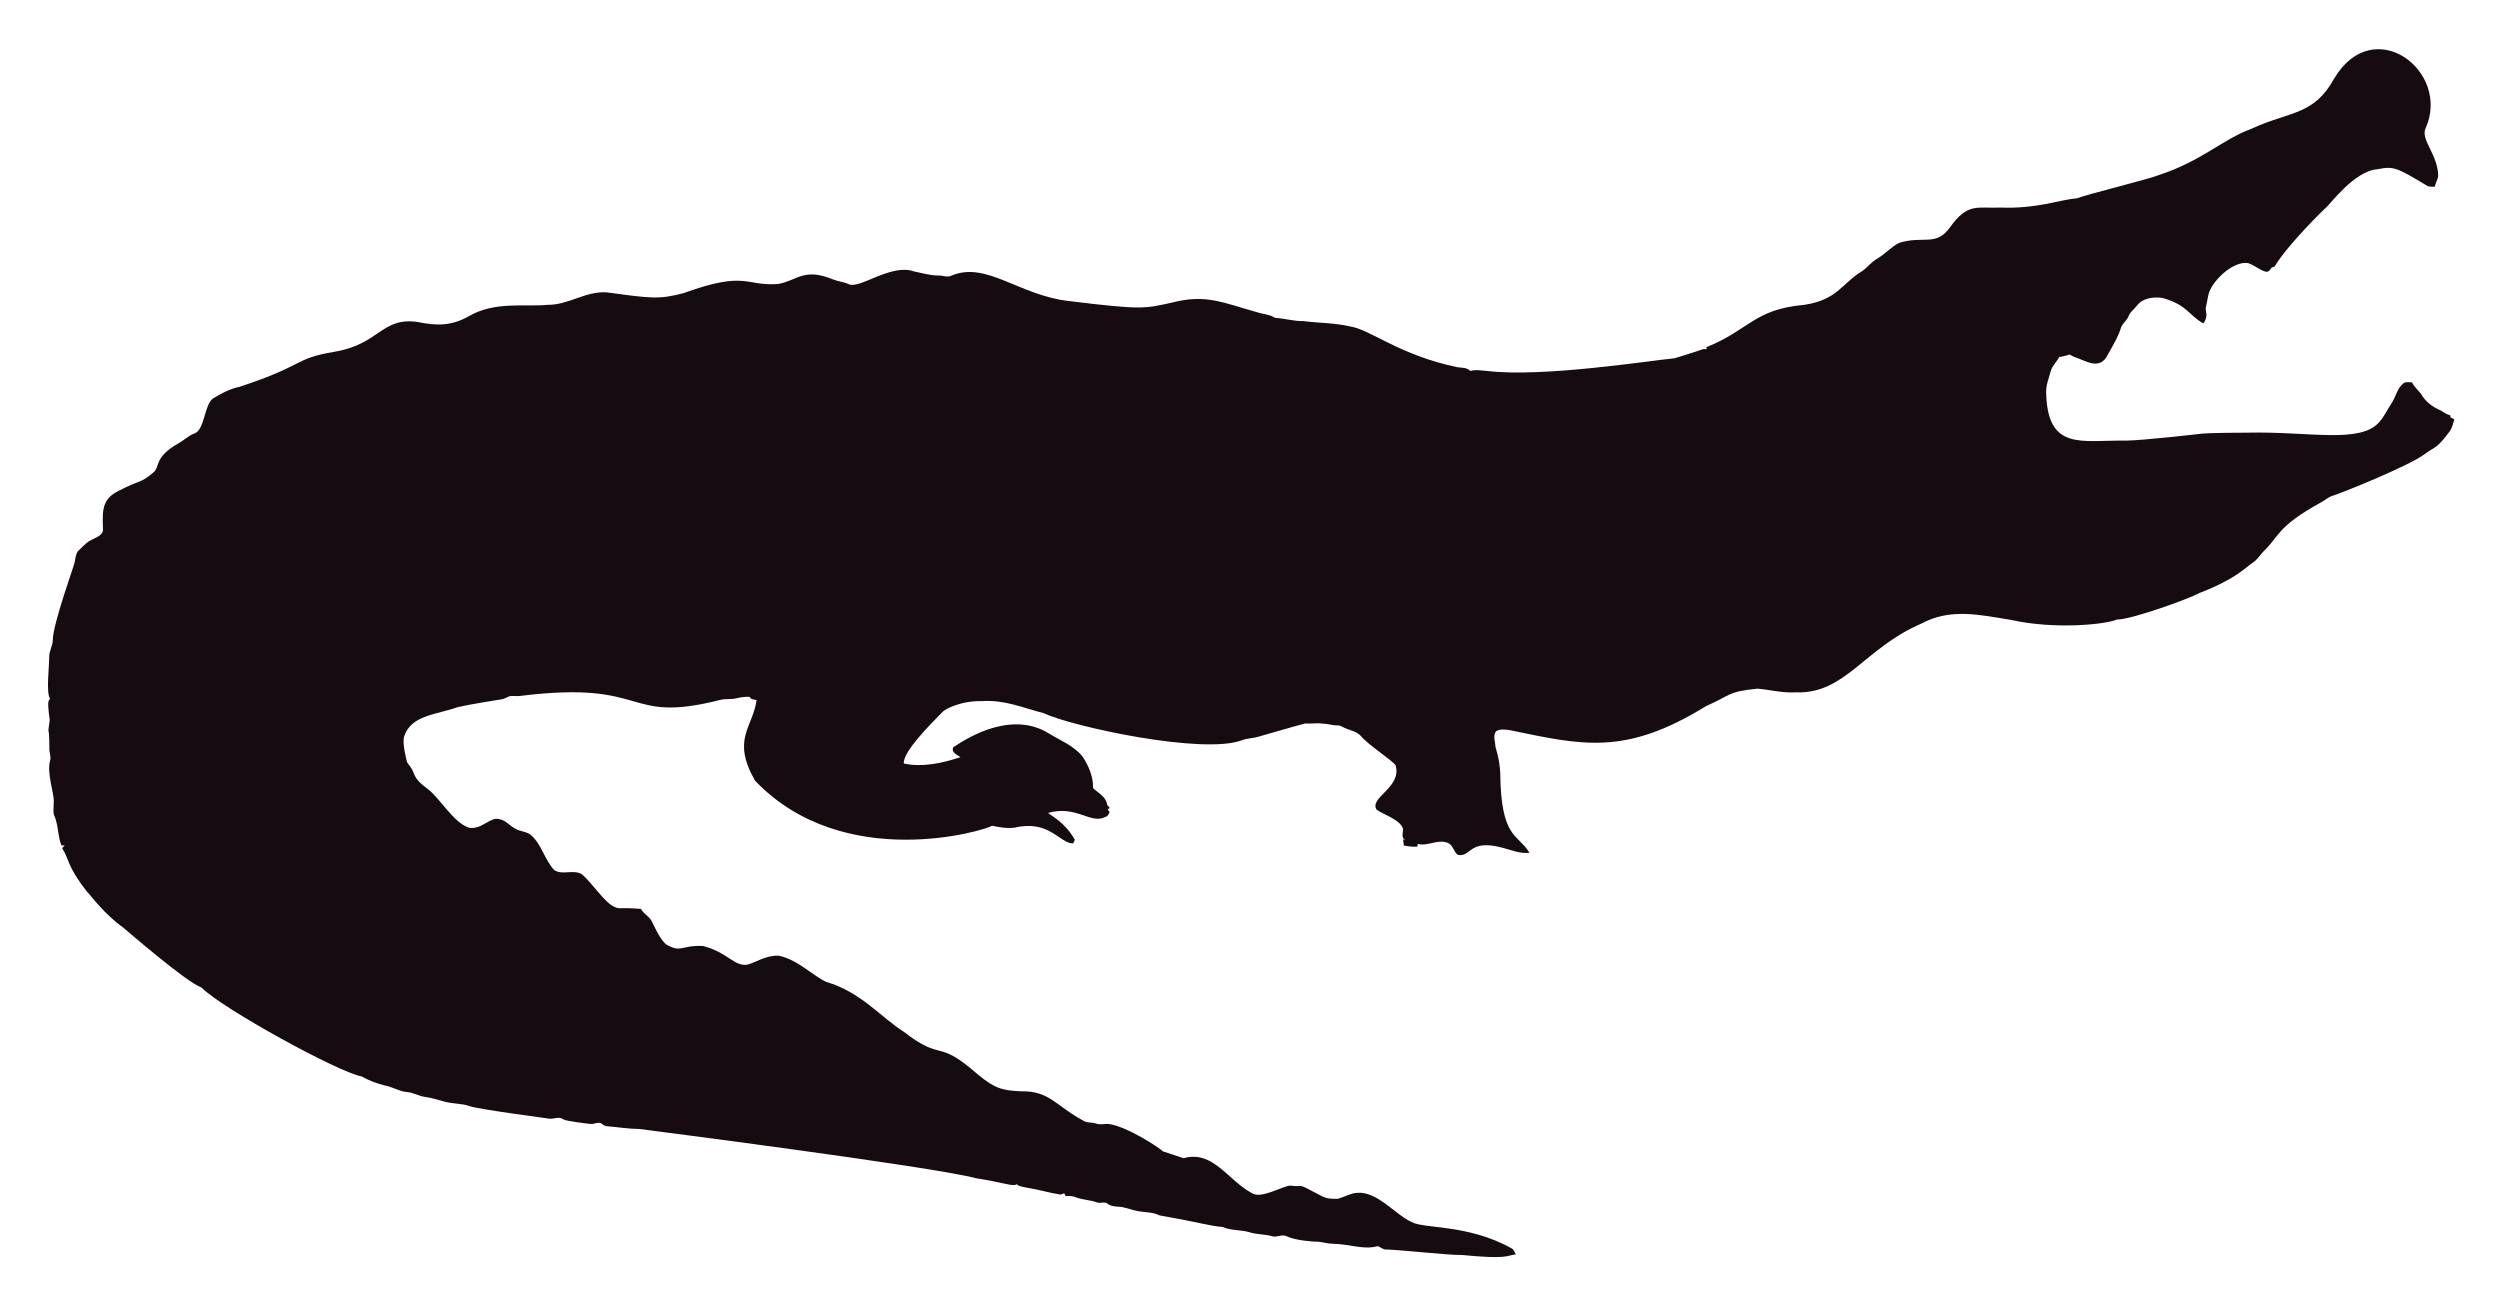
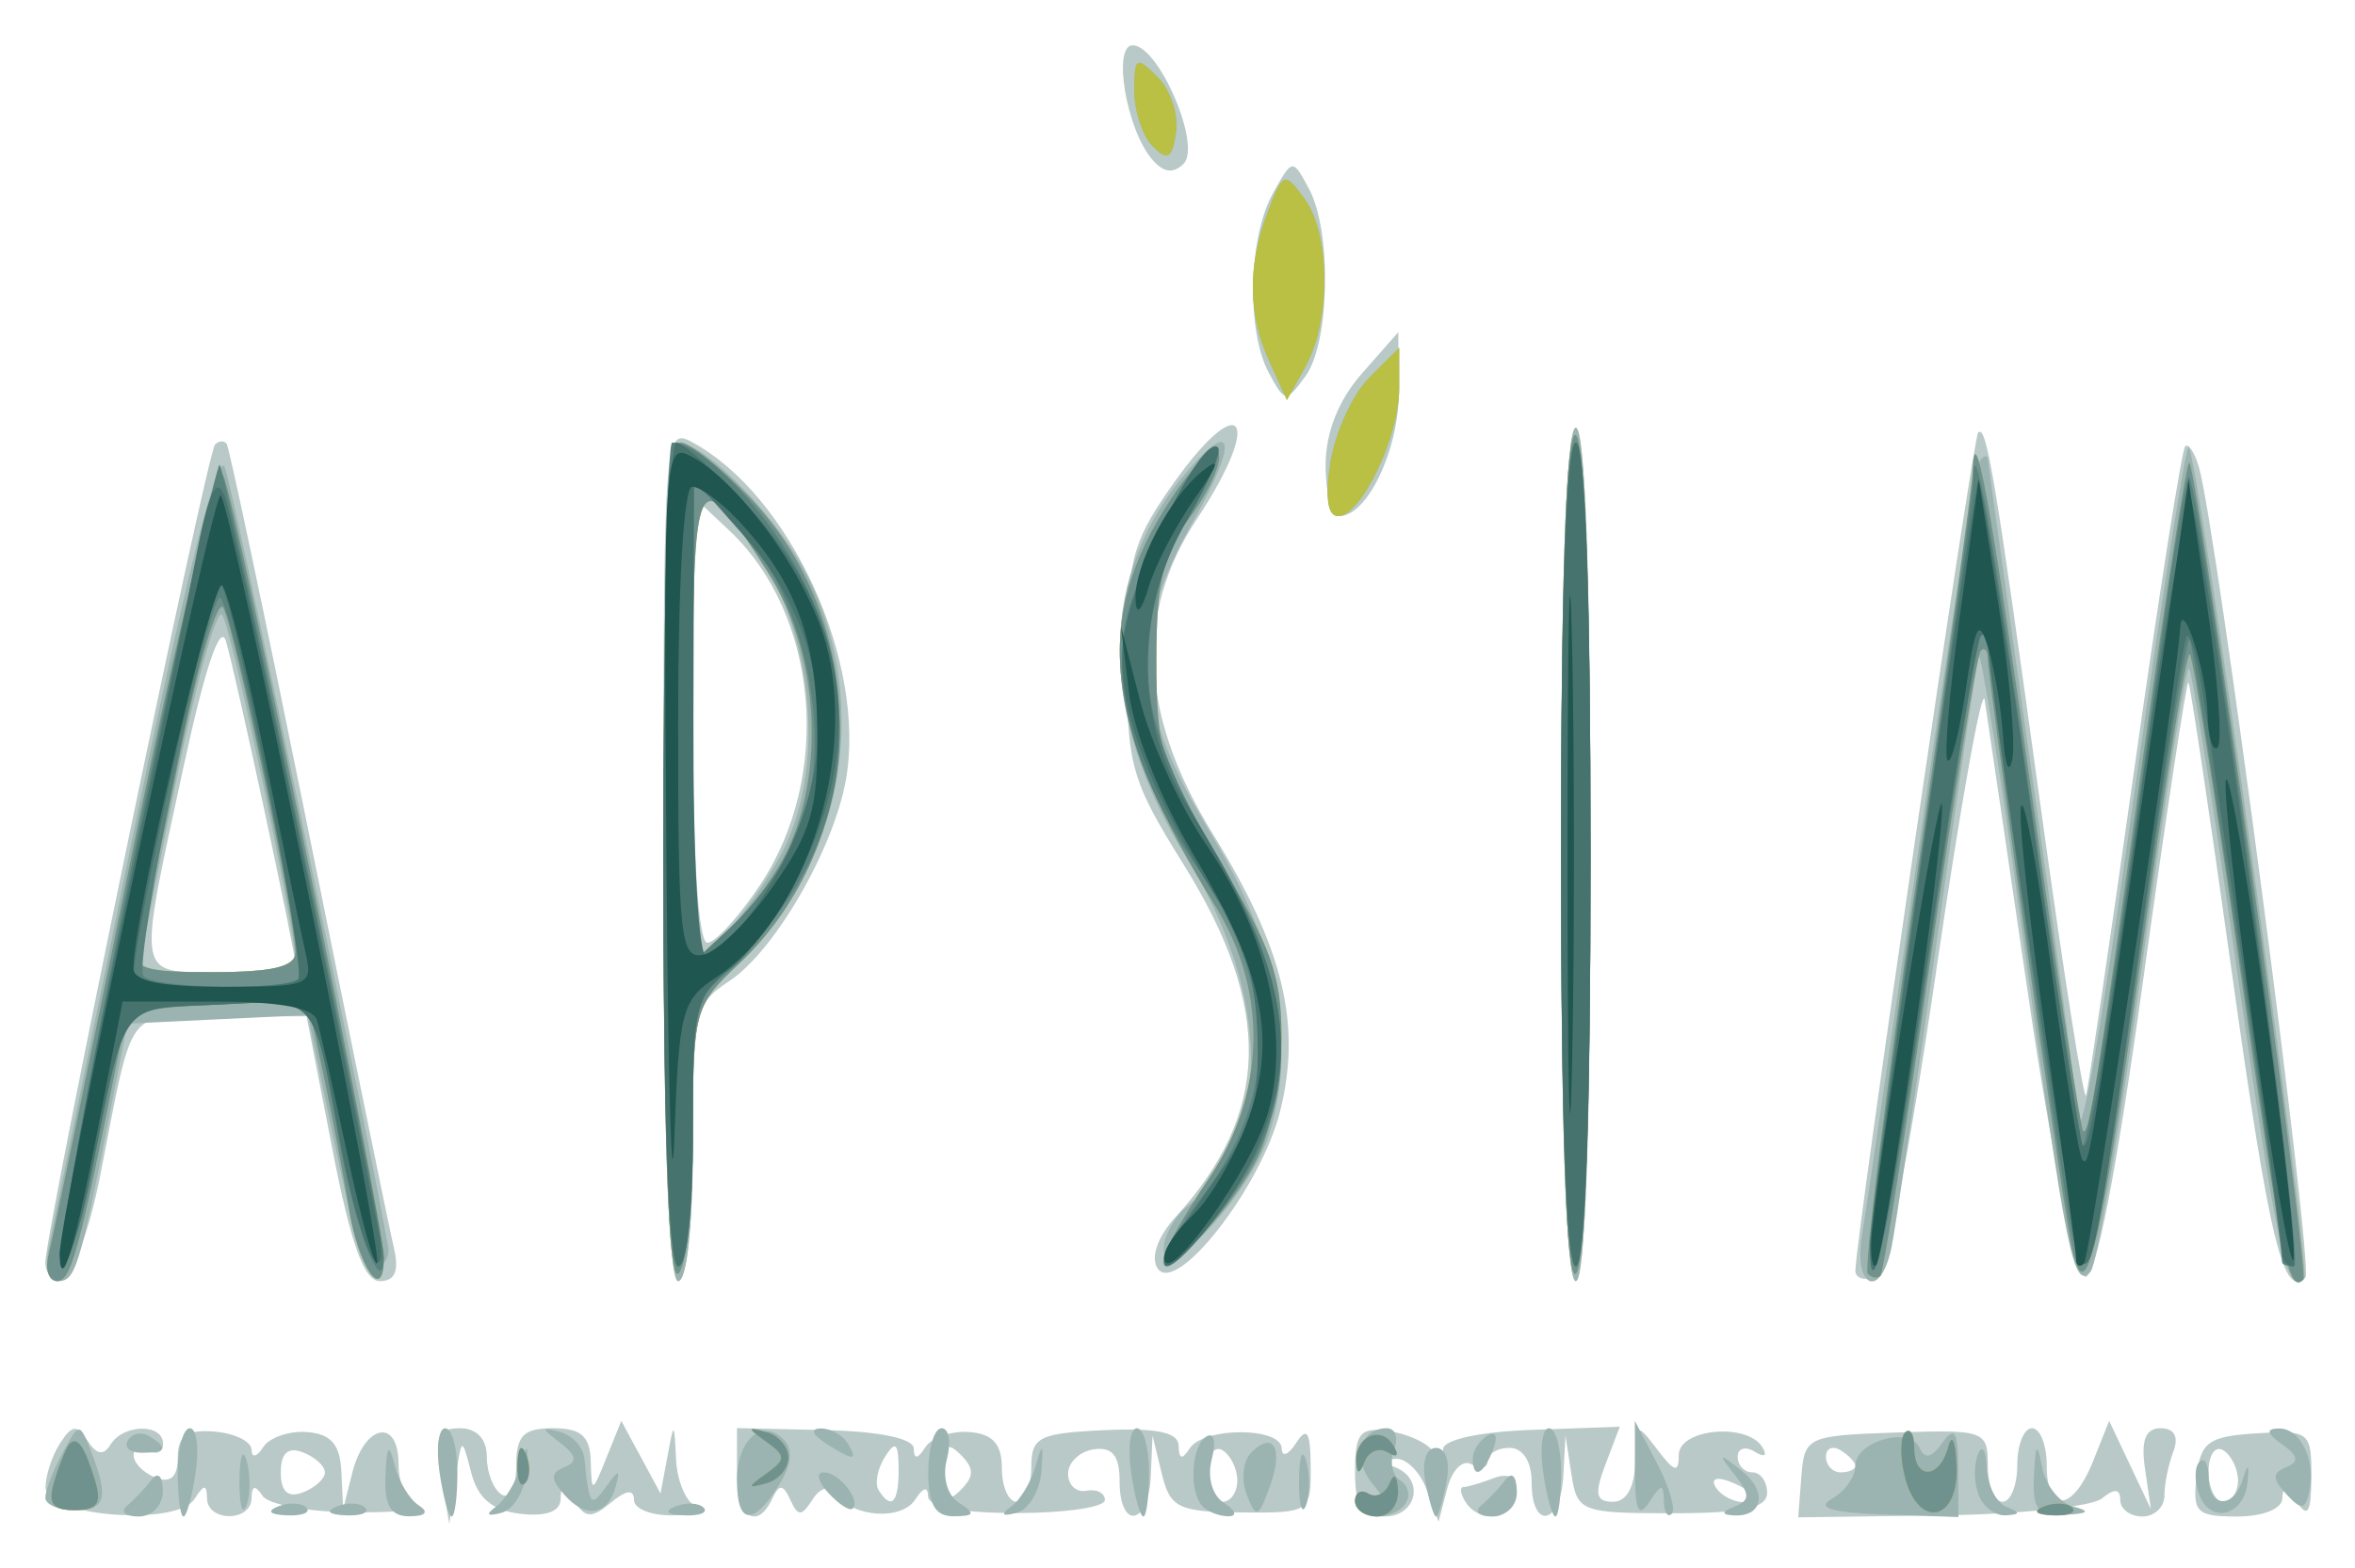
- <svg xmlns="http://www.w3.org/2000/svg" role="img" viewBox="-18.65 -23.65 2659.80 1387.30">
-   <path fill="#160B10" d="M2562.057 112.664c-5.93 12.226 13.089 27.649 13.408 51.328-.967 3.791-2.837 7.289-3.816 11.093-2.417-.267-4.923.089-7.226-.636-33.512-20.05-36.245-21.483-53.631-18.038-24.88 1.775-51.012 38.147-54.547 40.579-1 .685-40.963 39.485-54.967 62.993-1.056.331-2.086.661-3.078 1.005-1.45 2.188-3.295 5.317-6.386 4.363-6.755-1.794-12.047-7.022-18.687-9.083-14.172-2.325-33.569 14.577-40.185 28.126-2.76 5.432-2.862 11.614-4.401 17.415-2.078 5.918 3.558 9.203-2.964 18.611-15.758-8.651-16.89-19.671-43.645-27.108-9.541-1.323-21.002.025-27.146 8.345-2.9 3.956-7.454 6.64-8.994 11.487-1.705 4.223-5.788 6.857-7.569 10.978-3.219 10.775-9.274 20.417-14.705 30.186-7.484 15.043-21.458 7.113-29.639 3.893-3.549-1.501-7.378-2.404-10.482-4.745-3.613 1.31-7.378 2.124-11.131 2.799-2.9 5.19-7.62 9.362-9.184 15.252-1.972 7.442-5.139 14.807-4.771 22.656 1.426 62.435 37.744 50.23 84.657 50.985 18.427-.238 76.659-6.917 77.661-7.06 10.315-1.512 51.103-1.387 52.104-1.425 64.718-1.507 119.253 12.017 139.725-10.991 5.622-6.144 8.955-13.878 13.598-20.735 4.617-7.073 5.915-16.893 13.662-21.562 2.519-.687 5.19-.305 7.81-.242 2.481 5.406 7.582 8.854 10.609 13.891 4.503 7.467 12.047 12.632 19.921 16.041 3.269 1.794 6.144 4.389 9.999 4.936.166.852.369 1.705.598 2.57 1.259.611 2.519 1.208 3.854 1.819-1.196 4.325-2.073 8.854-4.681 12.606-14.981 20.134-15.737 16.079-26.561 24.297-16.513 12.73-90.704 42.38-97.937 44.421-4.63 1.259-8.078 4.719-12.199 6.907-47.689 26.034-44.914 36.755-61.276 51.99-3.969 4.096-6.856 9.273-11.754 12.403-6.886 4.248-16.845 16.908-56.76 32.26-10.994 6.222-73.381 28.559-87.544 28.177-12.182 5.289-66.295 10.873-113.113.394-34.047-5.52-64.247-12.539-95.05 3.905-61.045 26.219-81.054 75.205-133.67 73.195-13.739.903-27.159-2.684-40.745-3.943-32.756 3.396-26.951 6.432-54.687 18.547-86.536 53.421-132.198 41.426-208.888 25.607-4.859-.636-10.304-1.616-14.68 1.259-3.511 4.999-.687 11.232-.509 16.804 2.76 8.879 4.605 18.076 5.037 27.388.678 70.703 18.876 64.615 31.064 85.038-10.38 1.31-20.137-3.346-30.008-5.724-35.054-8.942-31.959 10.974-46.367 7.887-4.376-3.651-5.076-10.864-10.94-12.886-10.482-3.893-20.875 4.033-31.37 1.285-.165.725-.483 2.163-.649 2.875-4.834.432-9.592-.331-14.311-1.196-.153-2.201-.407-4.401-.751-6.551.7.127 2.112.382 2.824.509-5.368-1.387-2.926-7.48-2.862-11.411-2.581-10.171-21.93-15.743-28.266-20.735-7.896-13.101 27.192-23.356 20.29-47.143-4.808-6.385-29.888-22.164-37.17-31.395-4.783-5.063-12.047-5.813-18.013-8.815-1.972-.827-3.791-2.315-6.017-2.239-5.597.191-10.965-1.781-16.537-1.908-6.208-.878-12.441.318-18.661-.076-6.376 1.51-49.471 13.993-49.471 13.993-5.775 1.781-11.97 1.603-17.631 3.791-41.153 15.671-180.401-14.399-211.051-28.838-22.477-5.819-41.27-14.396-65.945-12.772-23.033-.496-39.521 9.215-41.101 11.08-14.156 14.382-42.805 43.009-41.597 55.297 9.881 2.049 27.067 4.244 60.297-6.755-3.6-2.633-10.164-4.859-7.683-10.52 30.91-20.96 69.478-34.528 101.385-14.896 12.454 7.683 26.879 13.128 36.241 24.907 6.449 9.897 11.461 21.384 11.08 33.43 5.483 5.19 14.184 9.464 14.96 17.771.954 1.132 1.883 2.239 2.9 3.371-.56.344-1.679 1.03-2.251 1.361.674 1.081 1.336 2.15 2.022 3.244-1.157 2.112-2.252 4.643-4.923 5.037-15.167 7.923-30.412-12.885-60.589-4.414 4.515 3.914 17.957 10.035 28.495 28.596-.623 1.285-1.221 2.582-1.781 3.893-14.581-.066-25.26-25.439-62.103-16.83-8.065 1.081-16.27-.28-24.119-2.048-5.689 4.616-157.704 51.097-252.241-47.919-25.462-44.516-2.105-56.742 1.616-85.776-2.646-.598-6.259-.445-7.429-3.447-4.834-.216-9.63.547-14.311 1.666-5.343 1.336-10.927.254-16.283 1.527-104.921 26.598-73.475-21.586-213.976-4.058-3.638.483-7.327-.471-10.927.267-2.722 1.043-5.203 2.786-8.129 3.244-1.005.139-35.568 5.632-46.749 8.332-23.248 8.245-49.669 8.494-57.027 31.013-2.544 7.127 2.495 25.23 2.659 26.23.509 2.748 2.964 4.529 4.274 6.907 5.125 7.002 1.576 10.814 17.186 22.287 13.483 9.569 27.903 36.42 44.764 41.877 13.652 2.389 22.508-11.842 32.107-9.146 7.022 1.107 11.334 7.276 17.415 10.317 5.356 3.193 12.365 2.633 17.033 7.162 11.029 10.189 14.018 26.078 24.284 36.878 8.765 5.47 19.972-.979 28.965 4.071 11.309 9.233 25.045 31.634 35.809 35.287 4.836 2.294 4.589-.02 27.477 1.832 2.226 4.796 7.327 7.085 10.253 11.347 2.611 3.387 8.633 20.294 16.715 26.574 16.075 9.185 15.426.491 38.875 1.488 26.056 6.667 32.977 21.713 46.774 19.997 8.688-1.942 19.833-10.206 33.646-9.68 20.419 4.043 37.013 21.857 50.896 27.986 36.199 10.4 58.502 37.92 82.062 52.817 43.011 33.213 34.403 6.396 79.034 45.566 18.208 15.125 26.246 17.04 45.986 17.936 30.318-.751 37.93 16.193 65.525 30.81 4.134 3.155 9.541 1.844 14.196 3.498 4.147 1.463 8.51.394 12.772.369 18.974 1.87 55.059 25.539 58.465 29.232 7.353 2.353 14.667 4.91 22.02 7.276 31.527-8.837 46.862 23.524 72.916 37.323 9.817 6.052 31.604-7.299 40.338-8.179 17.829 2.357 3.781-4.531 33.392 11.016 5.241 3.066 11.589 3.218 17.504 3.028 6.869-1.921 13.204-5.852 20.48-6.348 21.245-1.942 41.314 23.767 57.816 30.975 12.756 7.578 60.29 2.089 106.638 28.189 2.366 1.298 3.155 4.007 4.3 6.284-10.435 1.423-8.676 5.392-56.964.7-16.115.199-61.486-5.252-82.52-5.953-2.824-.572-4.91-3.04-7.772-3.397-15.269 4.072-27.792-2.198-48.492-2.671-5.546-.102-10.825-2.201-16.359-2.162-2.762-.015-21.848-1.008-32.323-6.004-4.758-1.972-9.668 1.654-14.476.293-7.747-2.315-16.003-1.781-23.737-4.121-9.541-3.104-20.277-1.692-29.41-5.865-12.12-.691-23.98-4.714-66.899-12.25-6.984-3.625-14.985-3.091-22.516-4.49-7.416-1.145-14.324-4.643-21.892-4.821-3.727-.204-7.632-.649-10.698-2.939-3.206-2.951-7.645-.127-11.334-1.539-7.531-2.798-15.774-2.646-23.203-5.712-3.282-1.298-6.844-1.17-10.278-1.081-.394-.763-1.183-2.264-1.577-3.015-1.285.636-2.608 1.119-3.982 1.45-12.263-1.87-24.131-5.674-36.394-7.467-3.46-.903-7.404-1.005-10.113-3.6-3.831 2.97-12.398-1.54-43.747-6.411-46.335-12.483-357.594-52.295-357.594-52.295-11.716-.14-23.317-2.023-34.982-3.015-2.442-.127-4.211-1.844-6.068-3.18-3.753-1.387-7.467 1.336-11.271.789-2.02-.195-26.027-2.946-28.838-4.923-4.592-3.587-10.278.216-15.367-.738-2.203-.387-74.203-9.818-84.135-13.242-8.243-2.989-17.224-2.379-25.658-4.529-7.162-1.895-14.209-4.274-21.574-5.254-6.92-.878-13.001-4.923-20.035-5.266-8.319-.878-15.443-5.826-23.648-7.073-8.256-2.252-16.448-5.037-23.775-9.49-23.552-3.584-149.518-72.739-170.649-94.63-16.013-5.37-81.914-62.745-82.914-63.439-21.039-15.096-34.147-33.758-38.964-38.595-21.778-27.726-18.854-34.892-26.396-46.215.916-1.018 1.832-2.01 2.748-3.015-1.145.038-2.29.076-3.435.14-3.651-8.676-3.18-18.28-6.042-27.172-2.062-7.913-2.975-1.701-2.175-19.526.634-7.664-7.675-30.697-3.931-43.518 1.348-4.16-.814-8.281-.751-12.454.068-28.882-2.418-11.02.394-30.657-3.041-22.85-1.09-20.042.305-22.719-4.294-7.378-.844-32.606-.89-44.586-.025-6.246 3.714-11.741 3.867-17.962 0-16.859 22.775-79.378 23.076-82.113 1.056-4.198 1.043-9.032 3.778-12.568 4.338-3.74 7.874-8.485 13.052-11.169 4.745-2.913 11.411-4.172 13.471-10.088.043-16.362-3.503-32.575 15.532-42.157 25.219-13.344 23.115-7.424 38.34-20.379 6.931-5.754.059-15.764 26.434-30.772 5.915-3.129 10.622-8.281 17.046-10.507 11.015-3.661 10.497-31.892 20.099-37.437 8.612-5.33 17.796-10.113 27.795-12.148 71.433-23.584 56.818-29.805 100.939-37.31 48.019-7.907 49.805-36.895 88.244-31.777 19.858 4.163 35.994 4.605 54.61-5.953 27.665-16.35 60.97-9.859 83.919-12.212 22.172.42 41.279-15.29 63.693-13.191 46.138 6.272 54.878 7.691 80.993.738 67.442-24.31 65.094-7.128 100.634-9.706 20.946-3.875 27.233-17.596 58.388-4.91 5.368 2.188 11.283 2.595 16.575 5.025 11.553 5.818 45.215-22.204 69.43-13.535 8.676 1.717 17.262 4.401 26.205 4.401 4.49-.216 9.083 2.252 13.446.293 37.015-16.156 72.304 20.872 125.096 26.815 80.305 9.923 81.3 7.845 110.289 1.603 36.266-9.336 54.189.413 92.111 10.902 5.775 1.717 12.11 1.984 17.237 5.47 10.075.458 19.844 3.638 29.983 3.396 16.588 2.163 33.506 1.819 49.853 5.686 21.982 3.418 52.115 30.498 114.347 43.441 4.681.572 9.999.28 13.586 3.956 5.864-1.844 12.047-.267 18.038-.025 59.148 7.176 174.934-11.359 199.106-13.471 9.82-3.218 19.819-5.966 29.576-9.452 1.488-.674 3.155-.356 4.758-.229-.115-.522-.356-1.577-.483-2.099 45.944-18.548 50.589-40.213 103.827-45.057 35.891-5.17 40.645-23.282 61.836-35.809 5.712-3.969 9.897-9.808 16.028-13.281 8.408-4.872 14.82-12.555 23.559-16.931 25.605-7.944 38.867 4.305 53.847-16.257 19.089-26.933 29.276-20.168 53.605-21.256 38.819 1.522 63.061-8.345 81.948-9.935 11.484-4.495 77.877-20.69 87.061-24.742 45.297-14.857 67.746-37.884 97.505-48.848 42.187-19.404 67.008-14.225 88.74-53.694 41.891-70.568 124.443-7.946 97.366 52.7z" />
+ <svg xmlns="http://www.w3.org/2000/svg" role="img" viewBox="-3.08 -3.08 160.03 106.53">
+   <path fill="#b8c9c7" d="M.016 98c.008-.825.458-2.175.999-3 .816-1.244 1.134-1.268 1.86-.143.61.946 1.082 1.022 1.559.25C5.306 93.696 8 93.66 8 95.059c0 .582-.45.781-1 .441-.55-.34-1-.19-1 .334 0 .524.675 1.211 1.5 1.528 1.018.391 1.5-.053 1.5-1.382 0-1.476.614-1.907 2.5-1.751 1.375.114 2.507.671 2.515 1.239.008.568.36.49.781-.172.421-.662 1.764-1.129 2.985-1.037 1.629.123 2.251.841 2.337 2.704l.118 2.537.632-2.5C21.7 93.71 24 93.282 24 96.417c0 1.329.562 2.62 1.25 2.868.688.248-1.225.443-4.25.433-3.025-.01-5.831-.513-6.235-1.118-.508-.761-.739-.715-.75.15-.02 1.634-3.011 1.634-3.031 0-.012-.96-.207-.948-.84.051C8.937 100.704-.003 99.997.016 98zM19 97c0-.432-.675-1.045-1.5-1.362C16.485 95.249 16 95.689 16 97s.485 1.751 1.5 1.362C18.325 98.045 19 97.432 19 97zm7.899.25c-.456-2.682-.234-3.25 1.274-3.25C29.315 94 30 94.728 30 95.941c0 1.068.45 2.219 1 2.559.567.351 1-.49 1-1.941C32 94.496 32.485 94 34.5 94c1.907 0 2.515.534 2.563 2.25.061 2.183.093 2.175 1.07-.25l1.007-2.5 1.332 2.468 1.332 2.468.462-2.468c.459-2.455.463-2.454.598.199.075 1.467.699 2.894 1.386 3.171.688.277.013.54-1.5.583-1.512.043-2.75-.426-2.75-1.044 0-.751-.521-.69-1.576.186-1.306 1.084-1.732 1.062-2.485-.128-.693-1.095-.912-1.123-.924-.119-.01.84-.996 1.202-2.726 1-1.918-.224-2.899-1.048-3.354-2.816-.633-2.459-.65-2.451-1.063.5l-.42 3zM47 96.995v-3.005l6 .136c3.668.083 6.006.571 6.015 1.255.01.754.265.726.781-.085.421-.662 1.764-1.129 2.985-1.037C64.377 94.379 65 95.067 65 96.713 65 97.971 65.45 99 66 99s1-1.045 1-2.321c0-2.088.501-2.344 5-2.549 3.546-.162 5.004.15 5.015 1.071.011.914.233.964.75.168.953-1.468 6.23-1.463 6.25.006.008.619.452.45.985-.375.74-1.145.973-.758.985 1.633.015 3.078-.067 3.132-4.735 3.091-4.267-.038-4.814-.305-5.382-2.633L75.237 94.5l-.118 2.75C74.973 100.629 73 100.945 73 97.588c0-1.728-.496-2.339-1.75-2.155-.963.141-1.75.889-1.75 1.662 0 .773.562 1.292 1.25 1.155.688-.138 1.25.147 1.25.632 0 .485-2.7.882-6 .882-3.792 0-6.006-.417-6.015-1.132-.009-.694-.341-.619-.856.194-.923 1.455-4.191 1.257-5.378-.327-.476-.635-1.071-.502-1.629.363-.742 1.151-.976 1.151-1.5 0-.481-1.056-.753-1.081-1.204-.113C48.353 101.028 47 100.046 47 96.995zM57.985 96.75c-.012-1.757-.217-1.932-.934-.798-.505.799-.697 1.811-.426 2.25.867 1.403 1.375.861 1.36-1.452zM62.2 95.8c-.933-.933-1.2-.667-1.2 1.2s.267 2.133 1.2 1.2.933-1.467 0-2.4zM81 97.559c0-.793-.45-1.719-1-2.059-.55-.34-1 .309-1 1.441S79.45 99 80 99s1-.648 1-1.441zm8-.622c0-2.602.338-3.016 2.25-2.75 1.238.172 2.581.763 2.985 1.313.476.648.74.618.75-.086.009-.634 2.509-1.176 6.01-1.302l5.995-.216-.97 2.552C105.251 98.469 105.356 99 106.525 99c.935 0 1.487-1.007 1.507-2.75.03-2.634.094-2.668 1.5-.809 1.173 1.551 1.468 1.626 1.468.375 0-1.78 4.633-2.218 5.673-.537.367.593.147.727-.518.316-.635-.392-1.155-.237-1.155.345 0 .582.45 1.059 1 1.059s1 .625 1 1.389c0 1.042-1.612 1.389-6.444 1.389-6.195 0-6.46-.102-6.85-2.639L103.3 94.5l-.15 2.75c-.182 3.332-2.15 3.714-2.15.417 0-1.407-.595-2.333-1.5-2.333-.825 0-1.5.402-1.5.892 0 .491-.48.596-1.067.233-.596-.369-1.33.345-1.663 1.617l-.595 2.277-.805-2.176c-.443-1.197-1.382-2.141-2.087-2.097-1.004.062-1.011.189-.032.583C93.757 97.472 93.188 100 91 100c-1.565 0-2-.667-2-3.063zm27 1.67c0-.216-.698-.661-1.552-.989-.89-.342-1.291-.174-.941.393.587.95 2.493 1.405 2.493.596zM96.5 99c-.34-.55-.403-1-.141-1 .262 0 1.189-.273 2.059-.607 1.038-.398 1.582-.055 1.582 1 0 1.764-2.515 2.2-3.5.607zm22.828-1.721c.206-2.693.405-2.785 6.442-2.989 6.008-.203 6.229-.123 6.229 2.25C132 97.893 132.45 99 133 99s1-1.125 1-2.5.45-2.5 1-2.5 1 1.125 1 2.5c0 3.324 1.777 3.183 3.147-.25l1.098-2.75 1.418 3 1.418 3-.402-2.75c-.283-1.934.033-2.75 1.066-2.75.928 0 1.245.582.861 1.582-.334.87-.607 2.22-.607 3 0 .78-.675 1.418-1.5 1.418s-1.5-.505-1.5-1.122c0-.774-.388-.807-1.25-.105-.688.56-5.612 1.078-10.942 1.151l-9.692.133zM123 96.559c0-.243-.45-.719-1-1.059-.55-.34-1-.141-1 .441S121.45 97 122 97s1-.198 1-.441zm23.184.732c.275-2.356.804-2.739 4.066-2.943 3.602-.225 3.749-.109 3.735 2.959-.012 2.43-.247 2.834-.985 1.693-.646-1-.974-1.083-.985-.25-.009.725-1.303 1.25-3.082 1.25-2.745 0-3.033-.284-2.75-2.709zM149 97.559c0-.793-.45-1.719-1-2.059-.55-.34-1 .309-1 1.441S147.45 99 148 99s1-.648 1-1.441zM0 82.755C0 80.669 10.988 27.679 11.534 27.133c.256-.256.61-.279.787-.05.176.229 2.687 12.117 5.579 26.417s5.496 27.012 5.788 28.25c.367 1.561.075 2.25-.955 2.25-1.073 0-1.969-2.494-3.232-9l-1.748-9h-5.857c-6.572 0-5.839-.979-8.187 10.927-.697 3.535-1.817 6.61-2.488 6.833C.549 83.984 0 83.531 0 82.755zm17-20.272c0-.862-4.079-19.838-4.726-21.983-.383-1.272-1.429 1.824-2.873 8.5C6.218 63.729 6.082 63 12 63c2.75 0 5-.233 5-.517zm25-7.518c0-28.279.05-29.009 1.912-28.012 6.694 3.582 11.892 14.943 10.496 22.936-.827 4.735-4.868 11.711-7.954 13.733C44.137 65.14 44 65.755 44 74.615 44 80.205 43.596 84 43 84c-.644 0-1-10.345-1-29.035zm6.607 2.053c4.907-7.416 3.939-18.339-2.132-24.042L44 30.651V45.826C44 55.13 44.381 61 44.986 61c.542 0 2.172-1.792 3.621-3.982zM75.567 83.109c-.462-.747.029-2.14 1.211-3.433 6.478-7.091 6.654-14.228.59-23.964C73.763 49.922 73.5 48.984 73.5 41.914c0-6.733.324-8.053 2.886-11.75 4.814-6.946 6.55-5.049 1.864 2.038-4.231 6.399-3.867 13.385 1.118 21.457 4.774 7.73 6.021 12.909 4.533 18.82-1.307 5.191-7.116 12.601-8.334 10.631zM103 55c0-18.667.356-29 1-29s1 10.333 1 29-.356 29-1 29-1-10.333-1-29zm20 28.292c0-2.084 7.983-56.608 8.34-56.966.571-.571 1.13 2.777 4.267 25.553 1.544 11.209 2.925 19.984 3.07 19.5.145-.484 1.626-10.517 3.292-22.295 1.666-11.779 3.214-21.6 3.439-21.825.225-.225.647.412.938 1.416 1.187 4.099 7.813 54.5 7.24 55.073-1.499 1.499-2.45-2.439-5.006-20.736-1.498-10.719-2.825-19.59-2.95-19.715-.125-.125-1.51 8.997-3.079 20.271-1.86 13.362-3.235 20.372-3.952 20.136-.607-.2-2.311-8.615-3.804-18.783C133.308 54.79 131.954 45.6 131.785 44.5c-.168-1.1-1.651 7.19-3.296 18.423-1.93 13.184-3.433 20.569-4.24 20.833-.688.226-1.25.017-1.25-.464zM87 28.556c0-2.238.865-4.427 2.468-6.25L91.937 19.5l.032 4.027C91.999 27.452 89.839 32 87.943 32 87.424 32 87 30.45 87 28.556zm-3.868-6.31c-1.518-2.837-1.373-9.182.279-12.164 1.338-2.414 1.341-2.415 2.465-.316 1.555 2.906 1.411 10.46-.243 12.723-1.325 1.812-1.404 1.805-2.5-.243zM75.164 7.697C73.442 5.623 72.512 0 73.891 0c1.773 0 4.697 6.812 3.456 8.052-.71.71-1.392.599-2.184-.355z" />
+   <path fill="#9bb3b1" d="M0 98.72c0-.468.521-1.824 1.157-3.013 1.131-2.113 1.175-2.117 1.93-.184C4.341 98.733 4.116 99.571 2 99.571c-1.1 0-2-.383-2-.851zm5.572.53c.498-.412 1.241-1.2 1.651-1.75.426-.571.753-.249.762.75.009.973-.725 1.75-1.651 1.75-.917 0-1.259-.338-.762-.75zM9 97c0-1.65.372-3 .827-3 .455 0 .629 1.35.387 3-.242 1.65-.614 3-.827 3C9.174 100 9 98.65 9 97zm4.195.5c.02-1.65.244-2.204.498-1.231.254.973.237 2.323-.037 3-.274.677-.481-.119-.461-1.769zm2.618 1.817c.722-.289 1.584-.253 1.917.079.332.332-.258.569-1.312.525-1.165-.048-1.402-.285-.604-.604zm4 0c.722-.289 1.584-.253 1.917.079.332.332-.258.569-1.312.525-1.165-.048-1.402-.285-.604-.604zM23.116 97.25c.089-2.108.233-2.283.616-.75.275 1.1 1.01 2.331 1.634 2.735.72.466.495.74-.616.75-1.274.011-1.718-.733-1.634-2.735zm3.671-.25c-.242-1.65-.068-3 .387-3 .455 0 .827 1.35.827 3s-.174 3-.387 3c-.213 0-.585-1.35-.827-3zm3.848 2.326c.624-.454 1.382-1.726 1.685-2.826.434-1.577.511-1.488.366.422C32.583 98.254 31.825 99.525 31 99.748c-.991.267-1.115.124-.366-.422zm4.645-.793c-.961-1.091-.961-1.491 0-1.883.898-.366.825-.802-.279-1.65-1.333-1.024-1.333-1.106 0-.74.825.227 1.561 1.048 1.635 1.826.302 3.172.439 3.352 1.457 1.914.863-1.22.988-1.232.672-.062-.538 1.99-2.031 2.245-3.484.595zm7.533.784c.722-.289 1.584-.253 1.917.079.332.332-.258.569-1.312.525-1.165-.048-1.402-.285-.604-.604zM47 97.559c0-2.78 1.691-4.268 3.169-2.79.66.66.55 1.708-.328 3.113C48.091 100.686 47 100.562 47 97.559zm6.211.84C52.501 97.63 52.362 97 52.902 97c1.038 0 2.542 1.902 1.949 2.466-.193.183-.93-.297-1.64-1.067zM60 97c0-1.65.408-3 .906-3 .499 0 .659.946.357 2.102-.322 1.232.027 2.468.844 2.985 1.114.705 1.042.885-.357.898C60.469 99.996 60 99.196 60 97zm5.634 2.326c.624-.454 1.382-1.726 1.685-2.826.434-1.577.511-1.488.366.422C67.583 98.254 66.825 99.525 66 99.748c-.991.267-1.115.124-.366-.422zM73.787 97c-.242-1.65-.068-3 .387-3C74.628 94 75 95.35 75 97s-.174 3-.387 3c-.213 0-.585-1.35-.827-3zm4.88 2.333c-.973-.973-.815-4.124.24-4.776.499-.308.659.386.357 1.543-.322 1.233.026 2.469.843 2.986.766.485.906.889.31.898-.596.008-1.383-.285-1.75-.651zm2.969-.84c-.386-1.005-.244-2.285.315-2.844 1.528-1.528 2.203-.24 1.24 2.366-.773 2.091-.918 2.135-1.554.478zM85.195 97.5c.02-1.65.244-2.204.498-1.231.254.973.237 2.323-.037 3-.274.677-.481-.119-.461-1.769zM89 98.941c0-.582.562-.721 1.25-.308.891.535.867.278-.086-.897C88.783 96.032 89.328 94 91.166 94c.576 0 .794.661.485 1.468-.31.807-.126 1.738.409 2.069.535.331.714 1.02.397 1.532C91.668 100.346 89 100.247 89 98.941zm4.787-1.274c-.26-1.359.038-2.333.713-2.333.675 0 .973.975.713 2.333C94.968 98.95 94.647 100 94.5 100c-.147 0-.468-1.05-.713-2.333zM97.572 99.25c.498-.412 1.241-1.2 1.651-1.75.426-.571.753-.249.762.75.009.973-.725 1.75-1.651 1.75-.917 0-1.259-.338-.762-.75zm4.215-2.25c-.242-1.65-.068-3 .387-3 .455 0 .827 1.35.827 3s-.174 3-.387 3c-.213 0-.585-1.35-.827-3zm6.235 0l-.009-3.5 1.512 2.899c.831 1.594 1.279 3.132.994 3.417-.285.285-.525-.12-.533-.899-.013-1.166-.187-1.152-.985.083-.727 1.126-.972.626-.979-2zm6.77 2.324c1.056-.424 1.056-.82 0-2.171-1.152-1.474-1.104-1.506.447-.289 1.817 1.425 1.5 3.194-.548 3.058-.817-.054-.786-.241.101-.597zm6.621-.535c.873-.488 1.587-1.488 1.587-2.222 0-1.698 3.747-2.735 4.376-1.211.32.775.814.661 1.533-.356.838-1.185 1.064-.814 1.076 1.768L130 100.037l-5.087-.18c-3.557-.126-4.61-.447-3.5-1.068zm9.961-.256c-.31-.807-.331-2.044-.048-2.75.283-.706.551-.308.594.884.043 1.192.641 2.394 1.329 2.671.979.395.972.521-.031.583-.705.043-1.535-.581-1.844-1.388zm3.762-1.283c.112-2.264.211-2.363.561-.561.234 1.204 1.185 2.389 2.114 2.634 1.196.316 1.033.479-.561.561-1.846.095-2.226-.378-2.114-2.634zm11.241 1.29c-.343-.894-.343-1.907-.001-2.25.343-.343.624.126.624 1.043 0 2.085 1.69 2.192 2.325.147.358-1.155.436-1.115.323.167-.201 2.284-2.497 2.911-3.271.892zm5.902-.065c-.961-1.045-.961-1.434 0-1.825.895-.365.82-.781-.279-1.558-1.063-.752-1.127-1.065-.219-1.076 1.482-.018 2.539 2.209 2.053 4.328-.277 1.209-.544 1.232-1.555.132zM97 96.059c0-.518.445-1.216.989-1.552.567-.35.735.051.393.941C97.717 97.18 97 97.497 97 96.059zm-91.387-1.242c.289-.467.944-.591 1.456-.274 1.308.809 1.161 1.124-.525 1.124-.801 0-1.22-.382-.931-.85zM53 95c-.901-.582-1.025-.975-.309-.985.655-.008 1.469.435 1.809.985.767 1.242.421 1.242-1.5 0zM.228 81.75C.482 80.513 3.11 67.65 6.068 53.167c3.445-16.865 5.646-25.674 6.123-24.5.558 1.374 9.798 45.495 11.103 53.017.113.651-.238 1.241-.78 1.311-.996.128-1.287-.821-3.47-11.291l-1.208-5.796-6.127.296-6.127.296L4.304 73C2.313 83.113 2.036 84 .864 84c-.608 0-.892-1.003-.636-2.25zm16.773-19.5c.002-2.152-4.388-22.866-4.991-23.548-.388-.439-1.833 4.849-3.21 11.75L6.295 63h5.353c2.944 0 5.353-.338 5.353-.75zM42 55.5c0-16.754.381-28.5.923-28.5 1.963 0 7.017 5.244 8.999 9.339 4.209 8.694 2.228 19.392-4.83 26.098C44.068 65.31 44 65.578 44 74.687 44 80.229 43.595 84 43 84c-.643 0-1-10.167-1-28.5zm8.106-.71c3.535-6.926 1.54-18.18-4.132-23.313C44.016 29.705 44 29.823 44 46v16.31l2.106-1.905c1.159-1.048 2.959-3.575 4-5.615zM103 55c0-18.667.356-29 1-29s1 10.333 1 29-.356 29-1 29-1-10.333-1-29zm20.469 25.75c.308-1.788 2.129-14.239 4.048-27.669 1.918-13.431 3.712-24.643 3.985-24.917.274-.274.498-.309.498-.08 0 .23 1.345 9.867 2.988 21.417 1.644 11.549 2.994 21.636 3 22.415.039 4.73 1.342-2.27 4.14-22.235 1.75-12.488 3.336-22.551 3.524-22.363.658.658 8.347 56.015 7.85 56.513-1.186 1.186-1.827-1.748-4.559-20.888-1.587-11.12-3.059-20.392-3.27-20.603-.211-.211-1.627 8.738-3.146 19.888-1.519 11.15-3.114 20.655-3.545 21.123-1.165 1.265-1.619-.982-4.605-22.819-1.502-10.983-2.856-19.533-3.008-19-.152.533-1.439 9.294-2.859 19.469-1.42 10.175-2.8 19.512-3.065 20.75-.771 3.596-2.607 2.667-1.975-1zM76 81.81c0-.861.705-2.149 1.566-2.864 5.836-4.843 5.806-14.3-.074-23.827-6.068-9.83-5.967-19.24.283-26.368 3.055-3.484 3.176-1.633.233 3.581-4.392 7.782-4.134 12.431 1.178 21.232 4.63 7.672 5.927 14.533 3.905 20.66C81.787 78.176 76 84.367 76 81.81zm11.337-53.5c.329-2.03 1.513-4.605 2.631-5.722l2.032-2.032v2.772C92 26.608 89.416 32 87.843 32c-.715 0-.894-1.301-.506-3.69zm-4.152-6.802c-1.472-3.23-1.508-6.534-.111-10.193 1.037-2.715 1.125-2.746 2.5-.874 1.755 2.39 1.794 8.267.075 11.364l-1.279 2.305-1.185-2.602zM75.25 6.863C74.562 6.168 74 4.469 74 3.086c0-2.296.138-2.376 1.586-.928.872.872 1.435 2.572 1.25 3.777-.27 1.76-.582 1.942-1.586.928z" />
+   <path fill="#b9c043" d="M.625 97.536c.343-1.12.793-2.223.999-2.452.533-.591 1.033.109 1.751 2.452C3.858 99.112 3.548 99.571 2 99.571S.142 99.112.625 97.536zM89 98.941c0-.582.412-.805.915-.494.503.311 1.143-0 1.421-.691.306-.758.538-.562.585.494.043.963-.596 1.75-1.421 1.75s-1.5-.477-1.5-1.059zm37.357-1.654c-.329-1.309-.318-2.659.023-3 .341-.341.62.13.62 1.047 0 2.206 1.729 2.143 2.311-.083.252-.963.51-.362.573 1.333.142 3.766-2.62 4.317-3.527.703zm9.455 2.03c.722-.289 1.584-.253 1.917.079.332.332-.258.569-1.312.525-1.165-.048-1.402-.285-.604-.604zM32.079 96.417c.048-1.165.285-1.402.604-.604.289.722.253 1.584-.079 1.917-.332.332-.569-.258-.525-1.312zM49 97.076c1.333-.957 1.333-1.196 0-2.152-1.333-.957-1.333-1.031 0-.667.825.225 1.5 1.009 1.5 1.743 0 .733-.675 1.518-1.5 1.743-1.333.364-1.333.29 0-.667zm40.079-.767c-.114-1.721 1.656-2.548 2.506-1.171.431.698.292.904-.345.51-.588-.363-1.297-.095-1.576.595-.362.899-.529.918-.585.065zM.215 82.25c.246-.963 2.866-13.566 5.822-28.009 2.956-14.442 5.68-25.692 6.054-25C12.896 30.734 23 80.001 23 82.438c0 3.131-1.733.63-2.384-3.439-.356-2.225-1.132-6.305-1.724-9.067l-1.077-5.022-6.116.295c-6.115.295-6.117.296-6.812 3.795C2.332 81.845 1.747 84 .812 84c-.575 0-.844-.787-.598-1.75zM17 61.639c0-2.212-4.151-22.027-4.903-23.401-.38-.694-1.712 3.806-2.961 10-1.249 6.194-2.496 12.049-2.771 13.012-.434 1.517.241 1.75 5.067 1.75C15.462 63 17 62.624 17 61.639zm25-6.08C42 34.634 42.309 27 43.155 27c.635 0 2.789 1.718 4.787 3.819 8.357 8.785 7.981 23.354-.816 31.619C44.086 65.293 44 65.616 44 74.128c0 4.815-.45 9.032-1 9.372-.658.407-1-9.156-1-27.941zm8.629-1.277c2.403-5.64 1.771-13.26-1.531-18.467C44.171 28.047 44 28.393 44 46.115v16.233l2.629-2.424c1.446-1.333 3.246-3.872 4-5.642zM103 55c0-19.157.342-28.907 1-28.5.628.388 1 10.991 1 28.5s-.372 28.112-1 28.5c-.658.407-1-9.343-1-28.5zm20.84 28.506c-.272-.272 1.214-12.309 3.302-26.75s3.81-26.894 3.827-27.673C131.062 24.862 132.149 30.773 135 51c1.744 12.375 3.304 22.633 3.466 22.797.403.406.979-3.189 4.167-26.019 1.515-10.847 2.892-19.586 3.059-19.418.578.578 8.182 55.1 7.746 55.537-.993.993-1.477-1.387-4.327-21.284-1.64-11.448-3.165-20.998-3.389-21.223-.225-.225-1.67 8.709-3.212 19.852-3.001 21.687-3.944 25.448-4.944 19.73C136.646 75.709 132 42.966 132 41.74c0-.591-.216-.858-.48-.594-.264.264-1.823 9.848-3.464 21.298-1.641 11.45-3.151 20.984-3.353 21.187-.203.203-.591.147-.863-.125zm-47.821-1.082c.01-.508 1.36-2.905 3-5.325 3.924-5.791 4.103-12.727.482-18.6-7.623-12.359-8.399-19.521-3.002-27.677 1.564-2.363 3.022-3.763 3.239-3.11.218.653-.647 2.597-1.921 4.321C75.939 34.573 75.5 36.432 75.5 41.834c0 6.088.369 7.268 4.25 13.603C83.232 61.12 84 63.262 84 67.286c0 2.702-.7 6.388-1.556 8.192-1.591 3.353-6.458 8.615-6.425 6.947zm11.319-54.115c.329-2.03 1.513-4.605 2.631-5.722l2.032-2.032v2.772C92 26.608 89.416 32 87.843 32c-.715 0-.894-1.301-.506-3.69zm-4.152-6.802c-1.472-3.23-1.508-6.534-.111-10.193 1.037-2.715 1.125-2.746 2.5-.874 1.755 2.39 1.794 8.267.075 11.364l-1.279 2.305-1.185-2.602zM75.25 6.863C74.562 6.168 74 4.469 74 3.086c0-2.296.138-2.376 1.586-.928.872.872 1.435 2.572 1.25 3.777-.27 1.76-.582 1.942-1.586.928z" />
+   <path fill="#6f928e" d="M.625 97.536c.343-1.12.793-2.223.999-2.452.533-.591 1.033.109 1.751 2.452C3.858 99.112 3.548 99.571 2 99.571S.142 99.112.625 97.536zM89 98.941c0-.582.412-.805.915-.494.503.311 1.143-0 1.421-.691.306-.758.538-.562.585.494.043.963-.596 1.75-1.421 1.75s-1.5-.477-1.5-1.059zm37.357-1.654c-.329-1.309-.318-2.659.023-3 .341-.341.62.13.62 1.047 0 2.206 1.729 2.143 2.311-.083.252-.963.51-.362.573 1.333.142 3.766-2.62 4.317-3.527.703zm9.455 2.03c.722-.289 1.584-.253 1.917.079.332.332-.258.569-1.312.525-1.165-.048-1.402-.285-.604-.604zM32.079 96.417c.048-1.165.285-1.402.604-.604.289.722.253 1.584-.079 1.917-.332.332-.569-.258-.525-1.312zM49 97.076c1.333-.957 1.333-1.196 0-2.152-1.333-.957-1.333-1.031 0-.667.825.225 1.5 1.009 1.5 1.743 0 .733-.675 1.518-1.5 1.743-1.333.364-1.333.29 0-.667zm40.079-.767c-.114-1.721 1.656-2.548 2.506-1.171.431.698.292.904-.345.51-.588-.363-1.297-.095-1.576.595-.362.899-.529.918-.585.065zM.215 82.25c.246-.963 2.866-13.566 5.822-28.009 2.956-14.442 5.68-25.692 6.054-25C12.896 30.734 23 80.001 23 82.438c0 3.131-1.733.63-2.384-3.439-.356-2.225-1.132-6.305-1.724-9.067l-1.077-5.022-6.116.295c-6.115.295-6.117.296-6.812 3.795C2.332 81.845 1.747 84 .812 84c-.575 0-.844-.787-.598-1.75zM17 61.639c0-2.212-4.151-22.027-4.903-23.401-.38-.694-1.712 3.806-2.961 10-1.249 6.194-2.496 12.049-2.771 13.012-.434 1.517.241 1.75 5.067 1.75C15.462 63 17 62.624 17 61.639zm25-6.08C42 34.634 42.309 27 43.155 27c.635 0 2.789 1.718 4.787 3.819 8.357 8.785 7.981 23.354-.816 31.619C44.086 65.293 44 65.616 44 74.128c0 4.815-.45 9.032-1 9.372-.658.407-1-9.156-1-27.941zm8.629-1.277c2.403-5.64 1.771-13.26-1.531-18.467C44.171 28.047 44 28.393 44 46.115v16.233l2.629-2.424c1.446-1.333 3.246-3.872 4-5.642zM103 55c0-19.157.342-28.907 1-28.5.628.388 1 10.991 1 28.5s-.372 28.112-1 28.5c-.658.407-1-9.343-1-28.5zm20.84 28.506c-.272-.272 1.214-12.309 3.302-26.75s3.81-26.894 3.827-27.673C131.062 24.862 132.149 30.773 135 51c1.744 12.375 3.304 22.633 3.466 22.797.403.406.979-3.189 4.167-26.019 1.515-10.847 2.892-19.586 3.059-19.418.578.578 8.182 55.1 7.746 55.537-.993.993-1.477-1.387-4.327-21.284-1.64-11.448-3.165-20.998-3.389-21.223-.225-.225-1.67 8.709-3.212 19.852-3.001 21.687-3.944 25.448-4.944 19.73C136.646 75.709 132 42.966 132 41.74c0-.591-.216-.858-.48-.594-.264.264-1.823 9.848-3.464 21.298-1.641 11.45-3.151 20.984-3.353 21.187-.203.203-.591.147-.863-.125zm-47.821-1.082c.01-.508 1.36-2.905 3-5.325 3.924-5.791 4.103-12.727.482-18.6-7.623-12.359-8.399-19.521-3.002-27.677 1.564-2.363 3.022-3.763 3.239-3.11.218.653-.647 2.597-1.921 4.321C75.939 34.573 75.5 36.432 75.5 41.834c0 6.088.369 7.268 4.25 13.603C83.232 61.12 84 63.262 84 67.286c0 2.702-.7 6.388-1.556 8.192-1.591 3.353-6.458 8.615-6.425 6.947z" />
+   <path fill="#59827d" d="M5.906 55.582C8.981 40.502 11.656 28.323 11.851 28.518 12.269 28.936 23 80.704 23 82.304c0 3.102-1.872-1.576-2.922-7.304-1.972-10.752-1.441-10.13-8.35-9.796-6.859.332-6.189-.594-8.719 12.046C2.376 80.412 1.511 83 1.086 83s1.744-12.338 4.82-27.418zm11.298 7.881c.61-.61-4.382-24.979-5.306-25.901-.728-.727-5.9 24.619-5.241 25.688.524.85 9.724 1.037 10.548.213zM42 55c0-15.4.268-28 .596-28 2.035 0 6.613 4.777 8.818 9.203 4.395 8.82 3.114 18.055-3.464 24.97L44 65.326v8.837C44 79.388 43.591 83 43 83c-.643 0-1-10-1-28zm8.738-.477c3.335-6.413 1.033-17.805-4.631-22.928L44 29.69v32.659l2.595-2.424c1.427-1.333 3.292-3.764 4.143-5.401zM76 82.499c0-.446 1.169-2.343 2.597-4.216 5.346-7.009 5.169-14.37-.547-22.74-3.711-5.433-5.392-10.962-4.762-15.66.517-3.855 5.429-13.499 6.388-12.541.275.275-.665 2.487-2.088 4.916-4.114 7.021-3.658 13.349 1.588 22.032 5.182 8.577 6.132 15.225 3.04 21.284C80.274 79.38 76 84.141 76 82.499zM103 55c0-18 .357-28 1-28s1 10 1 28-.357 28-1 28-1-10-1-28zm21 26.304c0-1.116 1.575-12.953 3.5-26.304s3.5-24.738 3.5-25.304c0-4.124 1.262 2.946 3.979 22.289 1.737 12.367 3.293 22.62 3.459 22.786.337.337 2.551-13.819 5.164-33.019.954-7.012 1.885-12.598 2.069-12.415C146.513 30.179 153.557 83 152.827 83c-.455 0-.827-.129-.827-.287 0-1.723-5.98-42.026-6.28-42.326-.223-.223-1.668 8.711-3.21 19.854-3.001 21.687-3.944 25.448-4.944 19.73C136.646 74.709 132 41.966 132 40.74c0-.591-.213-.861-.474-.6-.261.261-1.81 9.835-3.443 21.276C125.412 80.137 124 87.012 124 81.304z" />
+   <path fill="#46736e" d="M4.653 62.25c2.368-11.412 4.854-23.625 5.524-27.139.902-4.727 1.423-5.898 2.002-4.5C12.794 32.093 18.814 60.836 22.629 80.5c.365 1.883.234 2.628-.353 2-.514-.55-1.526-4.15-2.249-8-1.9-10.119-1.459-9.629-8.341-9.294-6.81.331-6.148-.588-8.677 12.044C2.376 80.412 1.518 83 1.103 83c-.415 0 1.182-9.338 3.55-20.75zm12.531 1.233c.603-.603-4.392-26.045-5.287-26.928-.487-.481-5.9 24.019-5.897 26.695.001.834 10.367 1.05 11.184.233zM42 55c0-15.4.393-28 .873-28s2.696 1.978 4.924 4.395c6.563 7.12 7.88 15.462 3.819 24.184-1.301 2.793-3.546 6.008-4.99 7.144C44.135 64.682 44 65.256 44 73.894 44 79.298 43.593 83 43 83c-.643 0-1-10-1-28zm6.486 3.25c5.735-8.409 5.352-17.709-1.027-24.929L44.083 29.5l-.042 16.25c-.025 9.79.342 16.25.922 16.25.53 0 2.115-1.688 3.522-3.75zM76 82.684c0-.344 1.462-2.703 3.25-5.242 2.758-3.917 3.231-5.427 3.122-9.978-.086-3.585-.831-6.457-2.247-8.663-5.195-8.093-7.373-13.904-6.873-18.342.467-4.143 5.376-14.165 6.425-13.116.275.275-.665 2.487-2.088 4.916-3.518 6.003-3.554 13.619-.092 19.241 6.923 11.242 7.975 16.7 4.623 24C80.491 79.046 76 84.318 76 82.684zM103 55c0-18 .357-28 1-28s1 10 1 28-.357 28-1 28-1-10-1-28zm21 26.551c0-1.831 6.847-50.318 7.339-51.971.151-.506 1.743 9.389 3.539 21.988 1.796 12.599 3.398 23.041 3.561 23.204.452.452 1.105-3.526 4.144-25.206 1.537-10.964 2.997-19.325 3.245-18.581C146.966 34.397 153.452 83 152.77 83c-.424 0-.77-.408-.77-.907 0-1.084-4.707-34.146-5.544-38.945-.322-1.844-.746-3.191-.943-2.994-.197.197-1.529 8.906-2.96 19.352-2.876 21-3.409 23.971-4.166 23.214-.439-.439-6.351-39.501-6.378-42.137-.005-.504-.231-.695-.501-.425-.271.271-1.849 9.874-3.508 21.341-2.709 18.723-4 25.196-4 20.051z" />
+   <path fill="#1f5650" d="M.969 82.25c-.094-2.311 10.467-52.147 10.949-51.665.742.742 11.113 51.717 10.622 52.208-.203.203-1.116-3.155-2.031-7.462-.914-4.307-1.839-8.393-2.055-9.081-.26-.829-2.55-1.25-6.8-1.25H5.248L3.5 74C1.975 81.852 1.073 84.792.969 82.25zm16.729-20.5c-.285-1.238-1.52-7.2-2.746-13.25-1.225-6.05-2.542-11.353-2.926-11.785-.616-.694-6.078 22.841-6.042 26.035.01.862 1.91 1.25 6.123 1.25 5.821 0 6.084-.106 5.59-2.25zm24.509-6.535c-.203-27.623-.163-28.261 1.714-27.257 3.287 1.759 7.822 8.055 9.107 12.643 2.191 7.826-1.398 18.79-7.45 22.755-2.325 1.524-2.527 2.299-2.833 10.892-.181 5.088-.423-3.477-.538-19.034zm7.249 1.944c2.613-3.717 3.038-5.204 3.002-10.495-.043-6.367-1.514-10.284-5.412-14.414-1.168-1.238-2.556-2.25-3.085-2.25C43.386 30 43 36.459 43 46.073c0 14.612.155 16.043 1.706 15.745.938-.181 3.076-2.277 4.75-4.659zM76.027 82.405c-.015-.602.857-1.895 1.937-2.872 1.08-.978 2.709-3.728 3.619-6.112C83.761 67.718 82.897 63.248 78.022 55c-2.258-3.821-4.066-8.355-4.385-11l-.543-4.5 1.318 5.122c.725 2.817 2.73 7.175 4.456 9.683C82.993 60.304 84.592 67.174 83.099 72.5c-1.076 3.84-7.017 12.161-7.072 9.905zM103.441 55c0-15.675.138-22.087.307-14.25.169 7.838.169 20.663 0 28.5-.169 7.838-.307 1.425-.307-14.25zm20.633 26.417c.144-3.724 4.699-31.886 4.812-29.747.136 2.579-3.885 30.645-4.476 31.247-.225.229-.376-.446-.335-1.5zM138 82.498c0-.459-.929-7.308-2.065-15.22-1.136-7.912-1.888-14.917-1.671-15.568.217-.651 1.146 4.398 2.065 11.22.919 6.822 1.862 12.594 2.096 12.828.461.462.435.624 4.466-27.258l2.747-19 1.292 8.806c.711 4.843 1.017 9.081.681 9.417-.336.336-.643-.701-.681-2.305-.068-2.832-1.718-8.008-1.859-5.832-.268 4.131-6.121 42.8-6.543 43.221-.29.29-.528.152-.528-.307zm12.067-15.462c-1.239-8.787-2.085-16.483-1.879-17.101.206-.618 1.416 6.376 2.689 15.542 1.273 9.166 2.118 16.861 1.879 17.101-.24.24-1.45-6.754-2.689-15.542zM133.036 47c-.13-1.925-.58-4.625-1.001-6-.651-2.127-.88-1.712-1.534 2.783-.423 2.906-.977 5.075-1.232 4.819-.255-.255.116-4.658.824-9.783L131.382 29.5l1.34 8.5c.737 4.675 1.162 9.4.945 10.5-.224 1.134-.497.484-.631-1.5zm-58.951-9.3c-.111-2.329 2.291-6.952 4.559-8.773 1.258-1.01 1.103-.466-.532 1.864-1.27 1.81-2.676 4.51-3.125 6-.509 1.69-.849 2.032-.902.909z" />
</svg>
